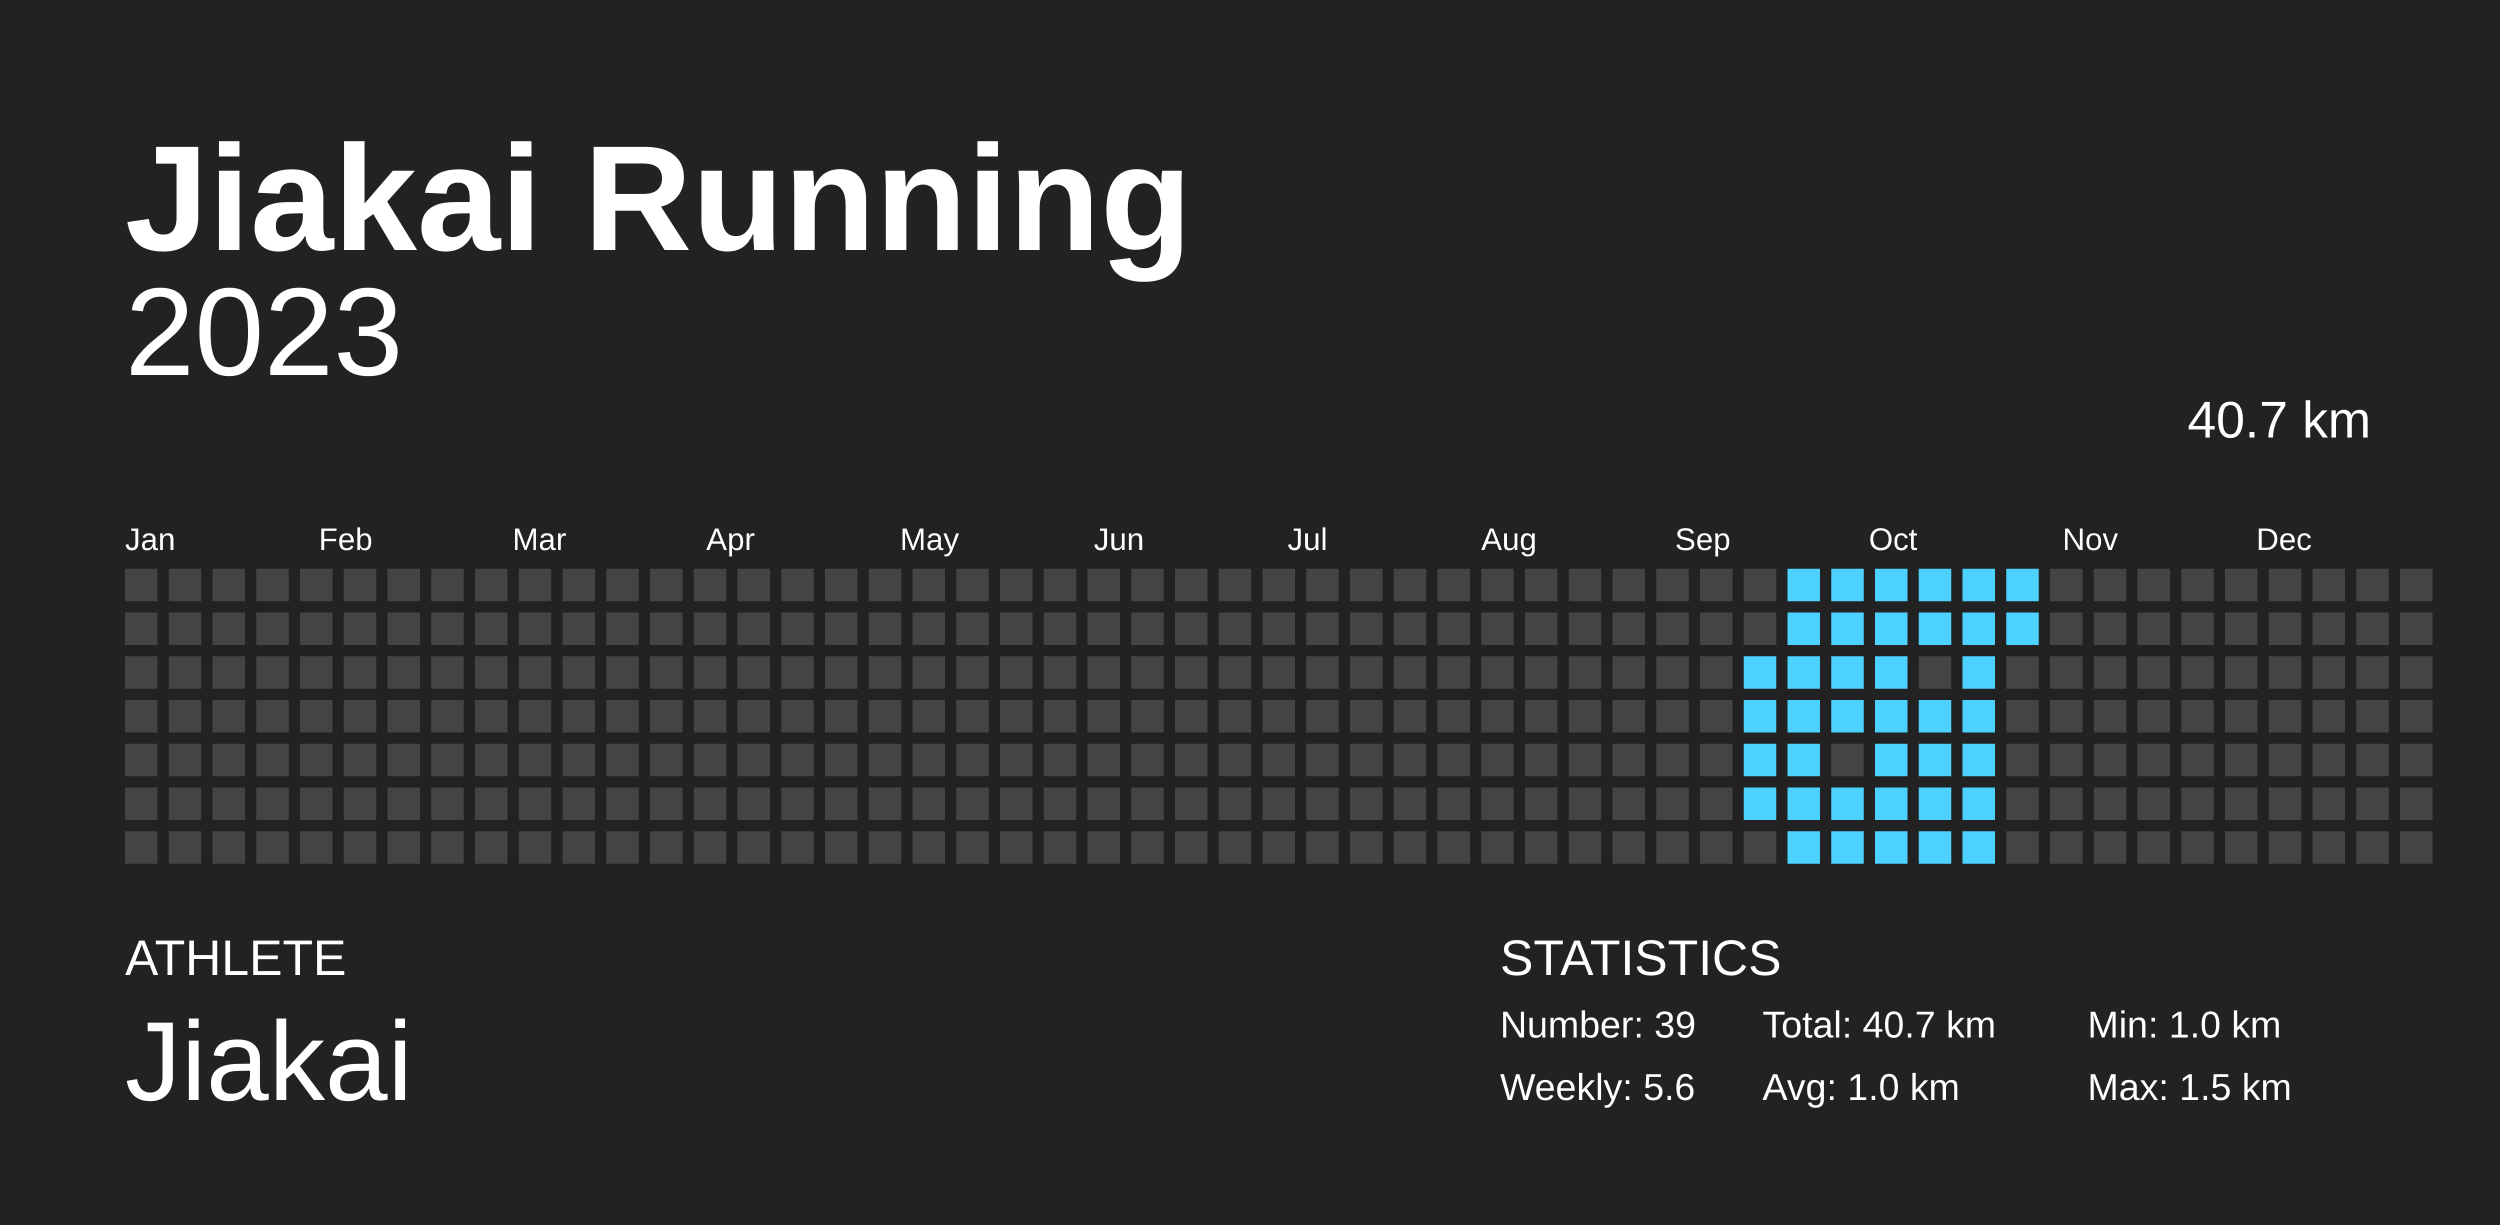
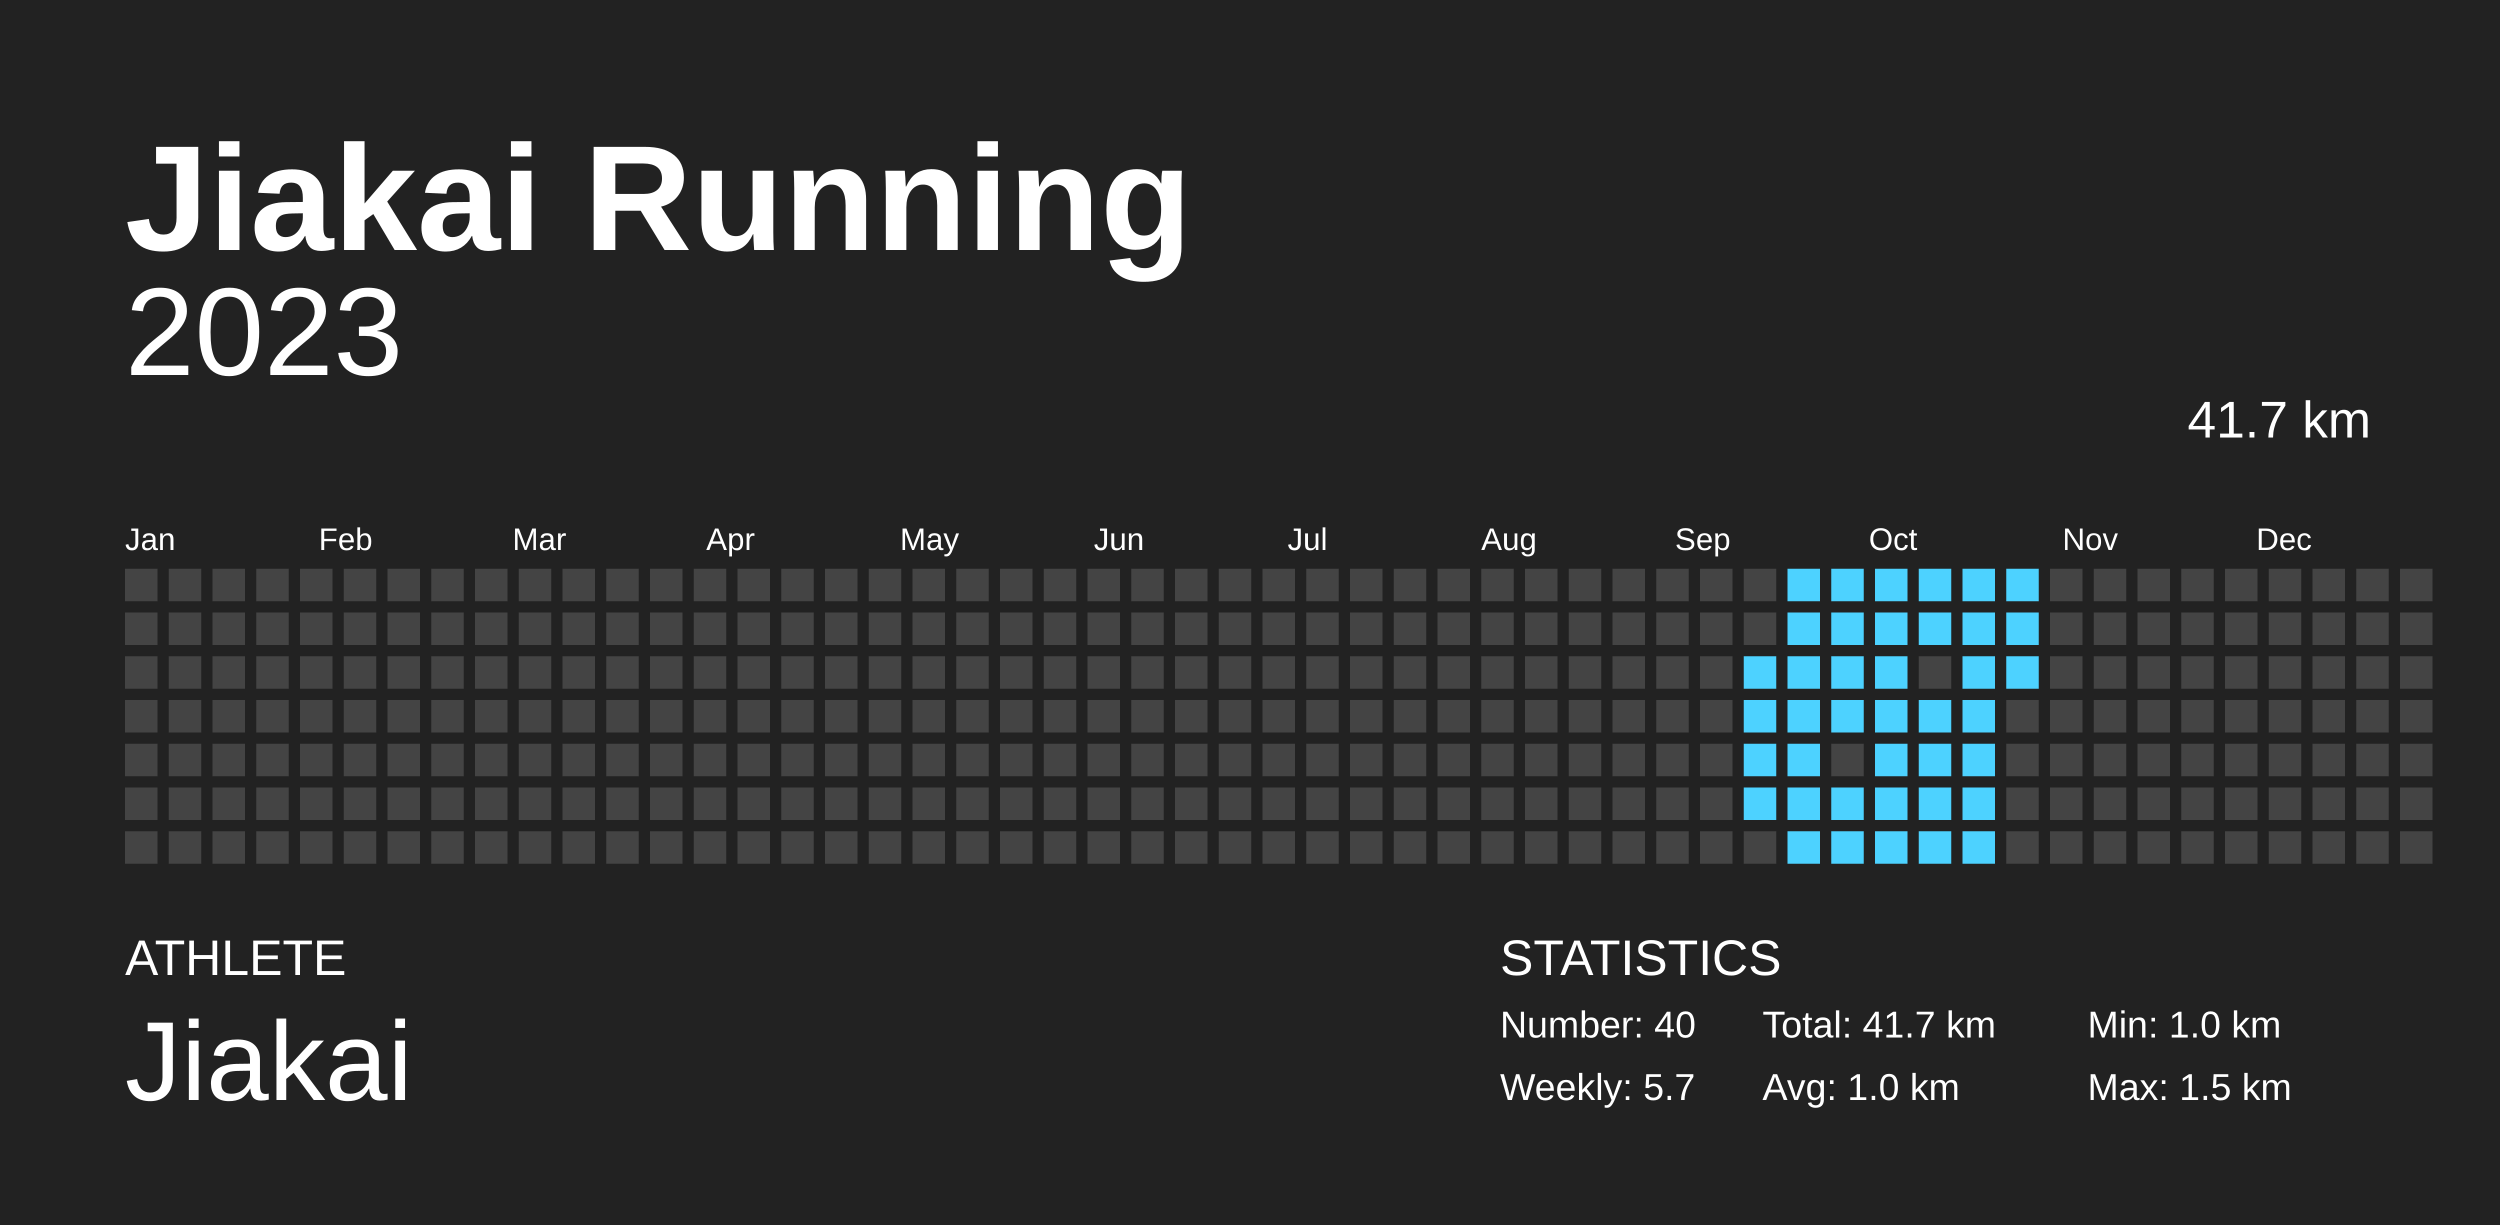
<svg xmlns="http://www.w3.org/2000/svg" baseProfile="full" height="98mm" version="1.1" viewBox="0,0,200,98" width="200mm">
  <defs />
  <rect fill="#222222" height="98" width="200" x="0" y="0" />
  <text fill="#FFFFFF" style="font-size:12px; font-family:Arial; font-weight:bold;" x="10" y="20">Jiakai Running</text>
  <text fill="#FFFFFF" style="font-size:4px; font-family:Arial" x="10" y="78">ATHLETE</text>
  <text fill="#FFFFFF" style="font-size:9px; font-family:Arial" x="10" y="88">Jiakai</text>
  <text fill="#FFFFFF" style="font-size:4px; font-family:Arial" x="120" y="78">STATISTICS</text>
-   <text fill="#FFFFFF" style="font-size:3px; font-family:Arial" x="120" y="83">Number: 39</text>
-   <text fill="#FFFFFF" style="font-size:3px; font-family:Arial" x="120" y="88">Weekly: 5.6</text>
-   <text fill="#FFFFFF" style="font-size:3px; font-family:Arial" x="141" y="83">Total: 40.7 km</text>
+   <text fill="#FFFFFF" style="font-size:3px; font-family:Arial" x="120" y="83">Number: 40</text>
+   <text fill="#FFFFFF" style="font-size:3px; font-family:Arial" x="120" y="88">Weekly: 5.7</text>
+   <text fill="#FFFFFF" style="font-size:3px; font-family:Arial" x="141" y="83">Total: 41.7 km</text>
  <text fill="#FFFFFF" style="font-size:3px; font-family:Arial" x="141" y="88">Avg: 1.0 km</text>
  <text fill="#FFFFFF" style="font-size:3px; font-family:Arial" x="167" y="83">Min: 1.0 km</text>
  <text fill="#FFFFFF" style="font-size:3px; font-family:Arial" x="167" y="88">Max: 1.5 km</text>
  <text alignment-baseline="hanging" fill="#FFFFFF" style="font-size:10.0px; font-family:Arial;" x="10" y="30">2023</text>
-   <text alignment-baseline="hanging" fill="#FFFFFF" style="font-size:4.125px; font-family:Arial;" x="175" y="35">40.7 km</text>
+   <text alignment-baseline="hanging" fill="#FFFFFF" style="font-size:4.125px; font-family:Arial;" x="175" y="35">41.7 km</text>
  <text fill="#FFFFFF" style="font-size:2.5px; font-family:Arial" x="10.0" y="44">Jan</text>
  <text fill="#FFFFFF" style="font-size:2.5px; font-family:Arial" x="25.5" y="44">Feb</text>
  <text fill="#FFFFFF" style="font-size:2.5px; font-family:Arial" x="41.0" y="44">Mar</text>
  <text fill="#FFFFFF" style="font-size:2.5px; font-family:Arial" x="56.5" y="44">Apr</text>
  <text fill="#FFFFFF" style="font-size:2.5px; font-family:Arial" x="72.0" y="44">May</text>
  <text fill="#FFFFFF" style="font-size:2.5px; font-family:Arial" x="87.5" y="44">Jun</text>
  <text fill="#FFFFFF" style="font-size:2.5px; font-family:Arial" x="103.0" y="44">Jul</text>
  <text fill="#FFFFFF" style="font-size:2.5px; font-family:Arial" x="118.5" y="44">Aug</text>
  <text fill="#FFFFFF" style="font-size:2.5px; font-family:Arial" x="134.0" y="44">Sep</text>
  <text fill="#FFFFFF" style="font-size:2.5px; font-family:Arial" x="149.5" y="44">Oct</text>
  <text fill="#FFFFFF" style="font-size:2.5px; font-family:Arial" x="165.0" y="44">Nov</text>
  <text fill="#FFFFFF" style="font-size:2.5px; font-family:Arial" x="180.5" y="44">Dec</text>
  <rect fill="#444444" height="2.6" width="2.6" x="10.0" y="45.5" />
  <rect fill="#444444" height="2.6" width="2.6" x="10.0" y="49.0" />
  <rect fill="#444444" height="2.6" width="2.6" x="10.0" y="52.5" />
  <rect fill="#444444" height="2.6" width="2.6" x="10.0" y="56.0" />
  <rect fill="#444444" height="2.6" width="2.6" x="10.0" y="59.5" />
  <rect fill="#444444" height="2.6" width="2.6" x="10.0" y="63.0" />
  <rect fill="#444444" height="2.6" width="2.6" x="10.0" y="66.5" />
  <rect fill="#444444" height="2.6" width="2.6" x="13.5" y="45.5" />
  <rect fill="#444444" height="2.6" width="2.6" x="13.5" y="49.0" />
  <rect fill="#444444" height="2.6" width="2.6" x="13.5" y="52.5" />
  <rect fill="#444444" height="2.6" width="2.6" x="13.5" y="56.0" />
  <rect fill="#444444" height="2.6" width="2.6" x="13.5" y="59.5" />
  <rect fill="#444444" height="2.6" width="2.6" x="13.5" y="63.0" />
  <rect fill="#444444" height="2.6" width="2.6" x="13.5" y="66.5" />
  <rect fill="#444444" height="2.6" width="2.6" x="17.0" y="45.5" />
  <rect fill="#444444" height="2.6" width="2.6" x="17.0" y="49.0" />
  <rect fill="#444444" height="2.6" width="2.6" x="17.0" y="52.5" />
  <rect fill="#444444" height="2.6" width="2.6" x="17.0" y="56.0" />
  <rect fill="#444444" height="2.6" width="2.6" x="17.0" y="59.5" />
  <rect fill="#444444" height="2.6" width="2.6" x="17.0" y="63.0" />
  <rect fill="#444444" height="2.6" width="2.6" x="17.0" y="66.5" />
  <rect fill="#444444" height="2.6" width="2.6" x="20.5" y="45.5" />
  <rect fill="#444444" height="2.6" width="2.6" x="20.5" y="49.0" />
  <rect fill="#444444" height="2.6" width="2.6" x="20.5" y="52.5" />
  <rect fill="#444444" height="2.6" width="2.6" x="20.5" y="56.0" />
  <rect fill="#444444" height="2.6" width="2.6" x="20.5" y="59.5" />
  <rect fill="#444444" height="2.6" width="2.6" x="20.5" y="63.0" />
  <rect fill="#444444" height="2.6" width="2.6" x="20.5" y="66.5" />
  <rect fill="#444444" height="2.6" width="2.6" x="24.0" y="45.5" />
  <rect fill="#444444" height="2.6" width="2.6" x="24.0" y="49.0" />
  <rect fill="#444444" height="2.6" width="2.6" x="24.0" y="52.5" />
  <rect fill="#444444" height="2.6" width="2.6" x="24.0" y="56.0" />
  <rect fill="#444444" height="2.6" width="2.6" x="24.0" y="59.5" />
  <rect fill="#444444" height="2.6" width="2.6" x="24.0" y="63.0" />
  <rect fill="#444444" height="2.6" width="2.6" x="24.0" y="66.5" />
  <rect fill="#444444" height="2.6" width="2.6" x="27.5" y="45.5" />
  <rect fill="#444444" height="2.6" width="2.6" x="27.5" y="49.0" />
  <rect fill="#444444" height="2.6" width="2.6" x="27.5" y="52.5" />
  <rect fill="#444444" height="2.6" width="2.6" x="27.5" y="56.0" />
  <rect fill="#444444" height="2.6" width="2.6" x="27.5" y="59.5" />
  <rect fill="#444444" height="2.6" width="2.6" x="27.5" y="63.0" />
  <rect fill="#444444" height="2.6" width="2.6" x="27.5" y="66.5" />
  <rect fill="#444444" height="2.6" width="2.6" x="31.0" y="45.5" />
  <rect fill="#444444" height="2.6" width="2.6" x="31.0" y="49.0" />
  <rect fill="#444444" height="2.6" width="2.6" x="31.0" y="52.5" />
  <rect fill="#444444" height="2.6" width="2.6" x="31.0" y="56.0" />
  <rect fill="#444444" height="2.6" width="2.6" x="31.0" y="59.5" />
  <rect fill="#444444" height="2.6" width="2.6" x="31.0" y="63.0" />
  <rect fill="#444444" height="2.6" width="2.6" x="31.0" y="66.5" />
  <rect fill="#444444" height="2.6" width="2.6" x="34.5" y="45.5" />
  <rect fill="#444444" height="2.6" width="2.6" x="34.5" y="49.0" />
  <rect fill="#444444" height="2.6" width="2.6" x="34.5" y="52.5" />
  <rect fill="#444444" height="2.6" width="2.6" x="34.5" y="56.0" />
  <rect fill="#444444" height="2.6" width="2.6" x="34.5" y="59.5" />
  <rect fill="#444444" height="2.6" width="2.6" x="34.5" y="63.0" />
  <rect fill="#444444" height="2.6" width="2.6" x="34.5" y="66.5" />
  <rect fill="#444444" height="2.6" width="2.6" x="38.0" y="45.5" />
  <rect fill="#444444" height="2.6" width="2.6" x="38.0" y="49.0" />
  <rect fill="#444444" height="2.6" width="2.6" x="38.0" y="52.5" />
  <rect fill="#444444" height="2.6" width="2.6" x="38.0" y="56.0" />
  <rect fill="#444444" height="2.6" width="2.6" x="38.0" y="59.5" />
  <rect fill="#444444" height="2.6" width="2.6" x="38.0" y="63.0" />
  <rect fill="#444444" height="2.6" width="2.6" x="38.0" y="66.5" />
  <rect fill="#444444" height="2.6" width="2.6" x="41.5" y="45.5" />
  <rect fill="#444444" height="2.6" width="2.6" x="41.5" y="49.0" />
  <rect fill="#444444" height="2.6" width="2.6" x="41.5" y="52.5" />
  <rect fill="#444444" height="2.6" width="2.6" x="41.5" y="56.0" />
  <rect fill="#444444" height="2.6" width="2.6" x="41.5" y="59.5" />
  <rect fill="#444444" height="2.6" width="2.6" x="41.5" y="63.0" />
  <rect fill="#444444" height="2.6" width="2.6" x="41.5" y="66.5" />
  <rect fill="#444444" height="2.6" width="2.6" x="45.0" y="45.5" />
  <rect fill="#444444" height="2.6" width="2.6" x="45.0" y="49.0" />
  <rect fill="#444444" height="2.6" width="2.6" x="45.0" y="52.5" />
  <rect fill="#444444" height="2.6" width="2.6" x="45.0" y="56.0" />
  <rect fill="#444444" height="2.6" width="2.6" x="45.0" y="59.5" />
  <rect fill="#444444" height="2.6" width="2.6" x="45.0" y="63.0" />
  <rect fill="#444444" height="2.6" width="2.6" x="45.0" y="66.5" />
  <rect fill="#444444" height="2.6" width="2.6" x="48.5" y="45.5" />
  <rect fill="#444444" height="2.6" width="2.6" x="48.5" y="49.0" />
  <rect fill="#444444" height="2.6" width="2.6" x="48.5" y="52.5" />
  <rect fill="#444444" height="2.6" width="2.6" x="48.5" y="56.0" />
  <rect fill="#444444" height="2.6" width="2.6" x="48.5" y="59.5" />
  <rect fill="#444444" height="2.6" width="2.6" x="48.5" y="63.0" />
  <rect fill="#444444" height="2.6" width="2.6" x="48.5" y="66.5" />
  <rect fill="#444444" height="2.6" width="2.6" x="52.0" y="45.5" />
  <rect fill="#444444" height="2.6" width="2.6" x="52.0" y="49.0" />
  <rect fill="#444444" height="2.6" width="2.6" x="52.0" y="52.5" />
  <rect fill="#444444" height="2.6" width="2.6" x="52.0" y="56.0" />
  <rect fill="#444444" height="2.6" width="2.6" x="52.0" y="59.5" />
  <rect fill="#444444" height="2.6" width="2.6" x="52.0" y="63.0" />
  <rect fill="#444444" height="2.6" width="2.6" x="52.0" y="66.5" />
  <rect fill="#444444" height="2.6" width="2.6" x="55.5" y="45.5" />
  <rect fill="#444444" height="2.6" width="2.6" x="55.5" y="49.0" />
  <rect fill="#444444" height="2.6" width="2.6" x="55.5" y="52.5" />
  <rect fill="#444444" height="2.6" width="2.6" x="55.5" y="56.0" />
  <rect fill="#444444" height="2.6" width="2.6" x="55.5" y="59.5" />
  <rect fill="#444444" height="2.6" width="2.6" x="55.5" y="63.0" />
  <rect fill="#444444" height="2.6" width="2.6" x="55.5" y="66.5" />
  <rect fill="#444444" height="2.6" width="2.6" x="59.0" y="45.5" />
  <rect fill="#444444" height="2.6" width="2.6" x="59.0" y="49.0" />
  <rect fill="#444444" height="2.6" width="2.6" x="59.0" y="52.5" />
  <rect fill="#444444" height="2.6" width="2.6" x="59.0" y="56.0" />
  <rect fill="#444444" height="2.6" width="2.6" x="59.0" y="59.5" />
  <rect fill="#444444" height="2.6" width="2.6" x="59.0" y="63.0" />
  <rect fill="#444444" height="2.6" width="2.6" x="59.0" y="66.5" />
  <rect fill="#444444" height="2.6" width="2.6" x="62.5" y="45.5" />
  <rect fill="#444444" height="2.6" width="2.6" x="62.5" y="49.0" />
  <rect fill="#444444" height="2.6" width="2.6" x="62.5" y="52.5" />
  <rect fill="#444444" height="2.6" width="2.6" x="62.5" y="56.0" />
  <rect fill="#444444" height="2.6" width="2.6" x="62.5" y="59.5" />
  <rect fill="#444444" height="2.6" width="2.6" x="62.5" y="63.0" />
  <rect fill="#444444" height="2.6" width="2.6" x="62.5" y="66.5" />
  <rect fill="#444444" height="2.6" width="2.6" x="66.0" y="45.5" />
  <rect fill="#444444" height="2.6" width="2.6" x="66.0" y="49.0" />
  <rect fill="#444444" height="2.6" width="2.6" x="66.0" y="52.5" />
  <rect fill="#444444" height="2.6" width="2.6" x="66.0" y="56.0" />
  <rect fill="#444444" height="2.6" width="2.6" x="66.0" y="59.5" />
  <rect fill="#444444" height="2.6" width="2.6" x="66.0" y="63.0" />
  <rect fill="#444444" height="2.6" width="2.6" x="66.0" y="66.5" />
  <rect fill="#444444" height="2.6" width="2.6" x="69.5" y="45.5" />
  <rect fill="#444444" height="2.6" width="2.6" x="69.5" y="49.0" />
  <rect fill="#444444" height="2.6" width="2.6" x="69.5" y="52.5" />
  <rect fill="#444444" height="2.6" width="2.6" x="69.5" y="56.0" />
  <rect fill="#444444" height="2.6" width="2.6" x="69.5" y="59.5" />
  <rect fill="#444444" height="2.6" width="2.6" x="69.5" y="63.0" />
  <rect fill="#444444" height="2.6" width="2.6" x="69.5" y="66.5" />
  <rect fill="#444444" height="2.6" width="2.6" x="73.0" y="45.5" />
  <rect fill="#444444" height="2.6" width="2.6" x="73.0" y="49.0" />
  <rect fill="#444444" height="2.6" width="2.6" x="73.0" y="52.5" />
  <rect fill="#444444" height="2.6" width="2.6" x="73.0" y="56.0" />
  <rect fill="#444444" height="2.6" width="2.6" x="73.0" y="59.5" />
  <rect fill="#444444" height="2.6" width="2.6" x="73.0" y="63.0" />
  <rect fill="#444444" height="2.6" width="2.6" x="73.0" y="66.5" />
  <rect fill="#444444" height="2.6" width="2.6" x="76.5" y="45.5" />
  <rect fill="#444444" height="2.6" width="2.6" x="76.5" y="49.0" />
  <rect fill="#444444" height="2.6" width="2.6" x="76.5" y="52.5" />
  <rect fill="#444444" height="2.6" width="2.6" x="76.5" y="56.0" />
  <rect fill="#444444" height="2.6" width="2.6" x="76.5" y="59.5" />
  <rect fill="#444444" height="2.6" width="2.6" x="76.5" y="63.0" />
  <rect fill="#444444" height="2.6" width="2.6" x="76.5" y="66.5" />
  <rect fill="#444444" height="2.6" width="2.6" x="80.0" y="45.5" />
  <rect fill="#444444" height="2.6" width="2.6" x="80.0" y="49.0" />
  <rect fill="#444444" height="2.6" width="2.6" x="80.0" y="52.5" />
  <rect fill="#444444" height="2.6" width="2.6" x="80.0" y="56.0" />
  <rect fill="#444444" height="2.6" width="2.6" x="80.0" y="59.5" />
  <rect fill="#444444" height="2.6" width="2.6" x="80.0" y="63.0" />
  <rect fill="#444444" height="2.6" width="2.6" x="80.0" y="66.5" />
  <rect fill="#444444" height="2.6" width="2.6" x="83.5" y="45.5" />
  <rect fill="#444444" height="2.6" width="2.6" x="83.5" y="49.0" />
  <rect fill="#444444" height="2.6" width="2.6" x="83.5" y="52.5" />
  <rect fill="#444444" height="2.6" width="2.6" x="83.5" y="56.0" />
  <rect fill="#444444" height="2.6" width="2.6" x="83.5" y="59.5" />
  <rect fill="#444444" height="2.6" width="2.6" x="83.5" y="63.0" />
  <rect fill="#444444" height="2.6" width="2.6" x="83.5" y="66.5" />
  <rect fill="#444444" height="2.6" width="2.6" x="87.0" y="45.5" />
  <rect fill="#444444" height="2.6" width="2.6" x="87.0" y="49.0" />
  <rect fill="#444444" height="2.6" width="2.6" x="87.0" y="52.5" />
  <rect fill="#444444" height="2.6" width="2.6" x="87.0" y="56.0" />
  <rect fill="#444444" height="2.6" width="2.6" x="87.0" y="59.5" />
  <rect fill="#444444" height="2.6" width="2.6" x="87.0" y="63.0" />
  <rect fill="#444444" height="2.6" width="2.6" x="87.0" y="66.5" />
  <rect fill="#444444" height="2.6" width="2.6" x="90.5" y="45.5" />
  <rect fill="#444444" height="2.6" width="2.6" x="90.5" y="49.0" />
  <rect fill="#444444" height="2.6" width="2.6" x="90.5" y="52.5" />
  <rect fill="#444444" height="2.6" width="2.6" x="90.5" y="56.0" />
  <rect fill="#444444" height="2.6" width="2.6" x="90.5" y="59.5" />
  <rect fill="#444444" height="2.6" width="2.6" x="90.5" y="63.0" />
  <rect fill="#444444" height="2.6" width="2.6" x="90.5" y="66.5" />
  <rect fill="#444444" height="2.6" width="2.6" x="94.0" y="45.5" />
  <rect fill="#444444" height="2.6" width="2.6" x="94.0" y="49.0" />
  <rect fill="#444444" height="2.6" width="2.6" x="94.0" y="52.5" />
  <rect fill="#444444" height="2.6" width="2.6" x="94.0" y="56.0" />
  <rect fill="#444444" height="2.6" width="2.6" x="94.0" y="59.5" />
  <rect fill="#444444" height="2.6" width="2.6" x="94.0" y="63.0" />
  <rect fill="#444444" height="2.6" width="2.6" x="94.0" y="66.5" />
  <rect fill="#444444" height="2.6" width="2.6" x="97.5" y="45.5" />
  <rect fill="#444444" height="2.6" width="2.6" x="97.5" y="49.0" />
  <rect fill="#444444" height="2.6" width="2.6" x="97.5" y="52.5" />
  <rect fill="#444444" height="2.6" width="2.6" x="97.5" y="56.0" />
  <rect fill="#444444" height="2.6" width="2.6" x="97.5" y="59.5" />
  <rect fill="#444444" height="2.6" width="2.6" x="97.5" y="63.0" />
  <rect fill="#444444" height="2.6" width="2.6" x="97.5" y="66.5" />
  <rect fill="#444444" height="2.6" width="2.6" x="101.0" y="45.5" />
  <rect fill="#444444" height="2.6" width="2.6" x="101.0" y="49.0" />
  <rect fill="#444444" height="2.6" width="2.6" x="101.0" y="52.5" />
  <rect fill="#444444" height="2.6" width="2.6" x="101.0" y="56.0" />
  <rect fill="#444444" height="2.6" width="2.6" x="101.0" y="59.5" />
  <rect fill="#444444" height="2.6" width="2.6" x="101.0" y="63.0" />
  <rect fill="#444444" height="2.6" width="2.6" x="101.0" y="66.5" />
  <rect fill="#444444" height="2.6" width="2.6" x="104.5" y="45.5" />
  <rect fill="#444444" height="2.6" width="2.6" x="104.5" y="49.0" />
  <rect fill="#444444" height="2.6" width="2.6" x="104.5" y="52.5" />
  <rect fill="#444444" height="2.6" width="2.6" x="104.5" y="56.0" />
  <rect fill="#444444" height="2.6" width="2.6" x="104.5" y="59.5" />
  <rect fill="#444444" height="2.6" width="2.6" x="104.5" y="63.0" />
  <rect fill="#444444" height="2.6" width="2.6" x="104.5" y="66.5" />
  <rect fill="#444444" height="2.6" width="2.6" x="108.0" y="45.5" />
  <rect fill="#444444" height="2.6" width="2.6" x="108.0" y="49.0" />
  <rect fill="#444444" height="2.6" width="2.6" x="108.0" y="52.5" />
  <rect fill="#444444" height="2.6" width="2.6" x="108.0" y="56.0" />
  <rect fill="#444444" height="2.6" width="2.6" x="108.0" y="59.5" />
  <rect fill="#444444" height="2.6" width="2.6" x="108.0" y="63.0" />
  <rect fill="#444444" height="2.6" width="2.6" x="108.0" y="66.5" />
  <rect fill="#444444" height="2.6" width="2.6" x="111.5" y="45.5" />
  <rect fill="#444444" height="2.6" width="2.6" x="111.5" y="49.0" />
  <rect fill="#444444" height="2.6" width="2.6" x="111.5" y="52.5" />
  <rect fill="#444444" height="2.6" width="2.6" x="111.5" y="56.0" />
  <rect fill="#444444" height="2.6" width="2.6" x="111.5" y="59.5" />
  <rect fill="#444444" height="2.6" width="2.6" x="111.5" y="63.0" />
  <rect fill="#444444" height="2.6" width="2.6" x="111.5" y="66.5" />
  <rect fill="#444444" height="2.6" width="2.6" x="115.0" y="45.5" />
  <rect fill="#444444" height="2.6" width="2.6" x="115.0" y="49.0" />
  <rect fill="#444444" height="2.6" width="2.6" x="115.0" y="52.5" />
  <rect fill="#444444" height="2.6" width="2.6" x="115.0" y="56.0" />
  <rect fill="#444444" height="2.6" width="2.6" x="115.0" y="59.5" />
  <rect fill="#444444" height="2.6" width="2.6" x="115.0" y="63.0" />
  <rect fill="#444444" height="2.6" width="2.6" x="115.0" y="66.5" />
  <rect fill="#444444" height="2.6" width="2.6" x="118.5" y="45.5" />
  <rect fill="#444444" height="2.6" width="2.6" x="118.5" y="49.0" />
  <rect fill="#444444" height="2.6" width="2.6" x="118.5" y="52.5" />
  <rect fill="#444444" height="2.6" width="2.6" x="118.5" y="56.0" />
  <rect fill="#444444" height="2.6" width="2.6" x="118.5" y="59.5" />
  <rect fill="#444444" height="2.6" width="2.6" x="118.5" y="63.0" />
  <rect fill="#444444" height="2.6" width="2.6" x="118.5" y="66.5" />
  <rect fill="#444444" height="2.6" width="2.6" x="122.0" y="45.5" />
  <rect fill="#444444" height="2.6" width="2.6" x="122.0" y="49.0" />
  <rect fill="#444444" height="2.6" width="2.6" x="122.0" y="52.5" />
  <rect fill="#444444" height="2.6" width="2.6" x="122.0" y="56.0" />
  <rect fill="#444444" height="2.6" width="2.6" x="122.0" y="59.5" />
  <rect fill="#444444" height="2.6" width="2.6" x="122.0" y="63.0" />
  <rect fill="#444444" height="2.6" width="2.6" x="122.0" y="66.5" />
  <rect fill="#444444" height="2.6" width="2.6" x="125.5" y="45.5" />
  <rect fill="#444444" height="2.6" width="2.6" x="125.5" y="49.0" />
  <rect fill="#444444" height="2.6" width="2.6" x="125.5" y="52.5" />
  <rect fill="#444444" height="2.6" width="2.6" x="125.5" y="56.0" />
  <rect fill="#444444" height="2.6" width="2.6" x="125.5" y="59.5" />
  <rect fill="#444444" height="2.6" width="2.6" x="125.5" y="63.0" />
  <rect fill="#444444" height="2.6" width="2.6" x="125.5" y="66.5" />
  <rect fill="#444444" height="2.6" width="2.6" x="129.0" y="45.5" />
  <rect fill="#444444" height="2.6" width="2.6" x="129.0" y="49.0" />
  <rect fill="#444444" height="2.6" width="2.6" x="129.0" y="52.5" />
  <rect fill="#444444" height="2.6" width="2.6" x="129.0" y="56.0" />
  <rect fill="#444444" height="2.6" width="2.6" x="129.0" y="59.5" />
  <rect fill="#444444" height="2.6" width="2.6" x="129.0" y="63.0" />
  <rect fill="#444444" height="2.6" width="2.6" x="129.0" y="66.5" />
  <rect fill="#444444" height="2.6" width="2.6" x="132.5" y="45.5" />
  <rect fill="#444444" height="2.6" width="2.6" x="132.5" y="49.0" />
  <rect fill="#444444" height="2.6" width="2.6" x="132.5" y="52.5" />
  <rect fill="#444444" height="2.6" width="2.6" x="132.5" y="56.0" />
  <rect fill="#444444" height="2.6" width="2.6" x="132.5" y="59.5" />
  <rect fill="#444444" height="2.6" width="2.6" x="132.5" y="63.0" />
  <rect fill="#444444" height="2.6" width="2.6" x="132.5" y="66.5" />
  <rect fill="#444444" height="2.6" width="2.6" x="136.0" y="45.5" />
  <rect fill="#444444" height="2.6" width="2.6" x="136.0" y="49.0" />
  <rect fill="#444444" height="2.6" width="2.6" x="136.0" y="52.5" />
  <rect fill="#444444" height="2.6" width="2.6" x="136.0" y="56.0" />
  <rect fill="#444444" height="2.6" width="2.6" x="136.0" y="59.5" />
  <rect fill="#444444" height="2.6" width="2.6" x="136.0" y="63.0" />
  <rect fill="#444444" height="2.6" width="2.6" x="136.0" y="66.5" />
  <rect fill="#444444" height="2.6" width="2.6" x="139.5" y="45.5" />
  <rect fill="#444444" height="2.6" width="2.6" x="139.5" y="49.0" />
  <rect fill="#4dd2ff" height="2.6" width="2.6" x="139.5" y="52.5" />
  <rect fill="#4dd2ff" height="2.6" width="2.6" x="139.5" y="56.0" />
  <rect fill="#4dd2ff" height="2.6" width="2.6" x="139.5" y="59.5" />
  <rect fill="#4dd2ff" height="2.6" width="2.6" x="139.5" y="63.0" />
  <rect fill="#444444" height="2.6" width="2.6" x="139.5" y="66.5" />
  <rect fill="#4dd2ff" height="2.6" width="2.6" x="143.0" y="45.5" />
  <rect fill="#4dd2ff" height="2.6" width="2.6" x="143.0" y="49.0" />
  <rect fill="#4dd2ff" height="2.6" width="2.6" x="143.0" y="52.5" />
  <rect fill="#4dd2ff" height="2.6" width="2.6" x="143.0" y="56.0" />
  <rect fill="#4dd2ff" height="2.6" width="2.6" x="143.0" y="59.5" />
  <rect fill="#4dd2ff" height="2.6" width="2.6" x="143.0" y="63.0" />
  <rect fill="#4dd2ff" height="2.6" width="2.6" x="143.0" y="66.5" />
  <rect fill="#4dd2ff" height="2.6" width="2.6" x="146.5" y="45.5" />
  <rect fill="#4dd2ff" height="2.6" width="2.6" x="146.5" y="49.0" />
  <rect fill="#4dd2ff" height="2.6" width="2.6" x="146.5" y="52.5" />
  <rect fill="#4dd2ff" height="2.6" width="2.6" x="146.5" y="56.0" />
  <rect fill="#444444" height="2.6" width="2.6" x="146.5" y="59.5" />
  <rect fill="#4dd2ff" height="2.6" width="2.6" x="146.5" y="63.0" />
  <rect fill="#4dd2ff" height="2.6" width="2.6" x="146.5" y="66.5" />
  <rect fill="#4dd2ff" height="2.6" width="2.6" x="150.0" y="45.5" />
  <rect fill="#4dd2ff" height="2.6" width="2.6" x="150.0" y="49.0" />
  <rect fill="#4dd2ff" height="2.6" width="2.6" x="150.0" y="52.5" />
  <rect fill="#4dd2ff" height="2.6" width="2.6" x="150.0" y="56.0" />
  <rect fill="#4dd2ff" height="2.6" width="2.6" x="150.0" y="59.5" />
  <rect fill="#4dd2ff" height="2.6" width="2.6" x="150.0" y="63.0" />
  <rect fill="#4dd2ff" height="2.6" width="2.6" x="150.0" y="66.5" />
  <rect fill="#4dd2ff" height="2.6" width="2.6" x="153.5" y="45.5" />
  <rect fill="#4dd2ff" height="2.6" width="2.6" x="153.5" y="49.0" />
  <rect fill="#444444" height="2.6" width="2.6" x="153.5" y="52.5" />
  <rect fill="#4dd2ff" height="2.6" width="2.6" x="153.5" y="56.0" />
  <rect fill="#4dd2ff" height="2.6" width="2.6" x="153.5" y="59.5" />
  <rect fill="#4dd2ff" height="2.6" width="2.6" x="153.5" y="63.0" />
  <rect fill="#4dd2ff" height="2.6" width="2.6" x="153.5" y="66.5" />
  <rect fill="#4dd2ff" height="2.6" width="2.6" x="157.0" y="45.5" />
  <rect fill="#4dd2ff" height="2.6" width="2.6" x="157.0" y="49.0" />
  <rect fill="#4dd2ff" height="2.6" width="2.6" x="157.0" y="52.5" />
  <rect fill="#4dd2ff" height="2.6" width="2.6" x="157.0" y="56.0" />
  <rect fill="#4dd2ff" height="2.6" width="2.6" x="157.0" y="59.5" />
  <rect fill="#4dd2ff" height="2.6" width="2.6" x="157.0" y="63.0" />
  <rect fill="#4dd2ff" height="2.6" width="2.6" x="157.0" y="66.5" />
  <rect fill="#4dd2ff" height="2.6" width="2.6" x="160.5" y="45.5" />
  <rect fill="#4dd2ff" height="2.6" width="2.6" x="160.5" y="49.0" />
-   <rect fill="#444444" height="2.6" width="2.6" x="160.5" y="52.5" />
+   <rect fill="#4dd2ff" height="2.6" width="2.6" x="160.5" y="52.5" />
  <rect fill="#444444" height="2.6" width="2.6" x="160.5" y="56.0" />
  <rect fill="#444444" height="2.6" width="2.6" x="160.5" y="59.5" />
  <rect fill="#444444" height="2.6" width="2.6" x="160.5" y="63.0" />
  <rect fill="#444444" height="2.6" width="2.6" x="160.5" y="66.5" />
  <rect fill="#444444" height="2.6" width="2.6" x="164.0" y="45.5" />
  <rect fill="#444444" height="2.6" width="2.6" x="164.0" y="49.0" />
  <rect fill="#444444" height="2.6" width="2.6" x="164.0" y="52.5" />
  <rect fill="#444444" height="2.6" width="2.6" x="164.0" y="56.0" />
  <rect fill="#444444" height="2.6" width="2.6" x="164.0" y="59.5" />
  <rect fill="#444444" height="2.6" width="2.6" x="164.0" y="63.0" />
  <rect fill="#444444" height="2.6" width="2.6" x="164.0" y="66.5" />
  <rect fill="#444444" height="2.6" width="2.6" x="167.5" y="45.5" />
  <rect fill="#444444" height="2.6" width="2.6" x="167.5" y="49.0" />
  <rect fill="#444444" height="2.6" width="2.6" x="167.5" y="52.5" />
  <rect fill="#444444" height="2.6" width="2.6" x="167.5" y="56.0" />
  <rect fill="#444444" height="2.6" width="2.6" x="167.5" y="59.5" />
  <rect fill="#444444" height="2.6" width="2.6" x="167.5" y="63.0" />
  <rect fill="#444444" height="2.6" width="2.6" x="167.5" y="66.5" />
  <rect fill="#444444" height="2.6" width="2.6" x="171.0" y="45.5" />
  <rect fill="#444444" height="2.6" width="2.6" x="171.0" y="49.0" />
  <rect fill="#444444" height="2.6" width="2.6" x="171.0" y="52.5" />
  <rect fill="#444444" height="2.6" width="2.6" x="171.0" y="56.0" />
  <rect fill="#444444" height="2.6" width="2.6" x="171.0" y="59.5" />
  <rect fill="#444444" height="2.6" width="2.6" x="171.0" y="63.0" />
  <rect fill="#444444" height="2.6" width="2.6" x="171.0" y="66.5" />
  <rect fill="#444444" height="2.6" width="2.6" x="174.5" y="45.5" />
  <rect fill="#444444" height="2.6" width="2.6" x="174.5" y="49.0" />
  <rect fill="#444444" height="2.6" width="2.6" x="174.5" y="52.5" />
  <rect fill="#444444" height="2.6" width="2.6" x="174.5" y="56.0" />
  <rect fill="#444444" height="2.6" width="2.6" x="174.5" y="59.5" />
  <rect fill="#444444" height="2.6" width="2.6" x="174.5" y="63.0" />
  <rect fill="#444444" height="2.6" width="2.6" x="174.5" y="66.5" />
  <rect fill="#444444" height="2.6" width="2.6" x="178.0" y="45.5" />
  <rect fill="#444444" height="2.6" width="2.6" x="178.0" y="49.0" />
  <rect fill="#444444" height="2.6" width="2.6" x="178.0" y="52.5" />
  <rect fill="#444444" height="2.6" width="2.6" x="178.0" y="56.0" />
  <rect fill="#444444" height="2.6" width="2.6" x="178.0" y="59.5" />
  <rect fill="#444444" height="2.6" width="2.6" x="178.0" y="63.0" />
  <rect fill="#444444" height="2.6" width="2.6" x="178.0" y="66.5" />
  <rect fill="#444444" height="2.6" width="2.6" x="181.5" y="45.5" />
  <rect fill="#444444" height="2.6" width="2.6" x="181.5" y="49.0" />
  <rect fill="#444444" height="2.6" width="2.6" x="181.5" y="52.5" />
  <rect fill="#444444" height="2.6" width="2.6" x="181.5" y="56.0" />
  <rect fill="#444444" height="2.6" width="2.6" x="181.5" y="59.5" />
  <rect fill="#444444" height="2.6" width="2.6" x="181.5" y="63.0" />
  <rect fill="#444444" height="2.6" width="2.6" x="181.5" y="66.5" />
  <rect fill="#444444" height="2.6" width="2.6" x="185.0" y="45.5" />
  <rect fill="#444444" height="2.6" width="2.6" x="185.0" y="49.0" />
  <rect fill="#444444" height="2.6" width="2.6" x="185.0" y="52.5" />
  <rect fill="#444444" height="2.6" width="2.6" x="185.0" y="56.0" />
  <rect fill="#444444" height="2.6" width="2.6" x="185.0" y="59.5" />
  <rect fill="#444444" height="2.6" width="2.6" x="185.0" y="63.0" />
  <rect fill="#444444" height="2.6" width="2.6" x="185.0" y="66.5" />
  <rect fill="#444444" height="2.6" width="2.6" x="188.5" y="45.5" />
  <rect fill="#444444" height="2.6" width="2.6" x="188.5" y="49.0" />
  <rect fill="#444444" height="2.6" width="2.6" x="188.5" y="52.5" />
  <rect fill="#444444" height="2.6" width="2.6" x="188.5" y="56.0" />
  <rect fill="#444444" height="2.6" width="2.6" x="188.5" y="59.5" />
  <rect fill="#444444" height="2.6" width="2.6" x="188.5" y="63.0" />
  <rect fill="#444444" height="2.6" width="2.6" x="188.5" y="66.5" />
  <rect fill="#444444" height="2.6" width="2.6" x="192.0" y="45.5" />
  <rect fill="#444444" height="2.6" width="2.6" x="192.0" y="49.0" />
  <rect fill="#444444" height="2.6" width="2.6" x="192.0" y="52.5" />
  <rect fill="#444444" height="2.6" width="2.6" x="192.0" y="56.0" />
  <rect fill="#444444" height="2.6" width="2.6" x="192.0" y="59.5" />
  <rect fill="#444444" height="2.6" width="2.6" x="192.0" y="63.0" />
  <rect fill="#444444" height="2.6" width="2.6" x="192.0" y="66.5" />
</svg>
